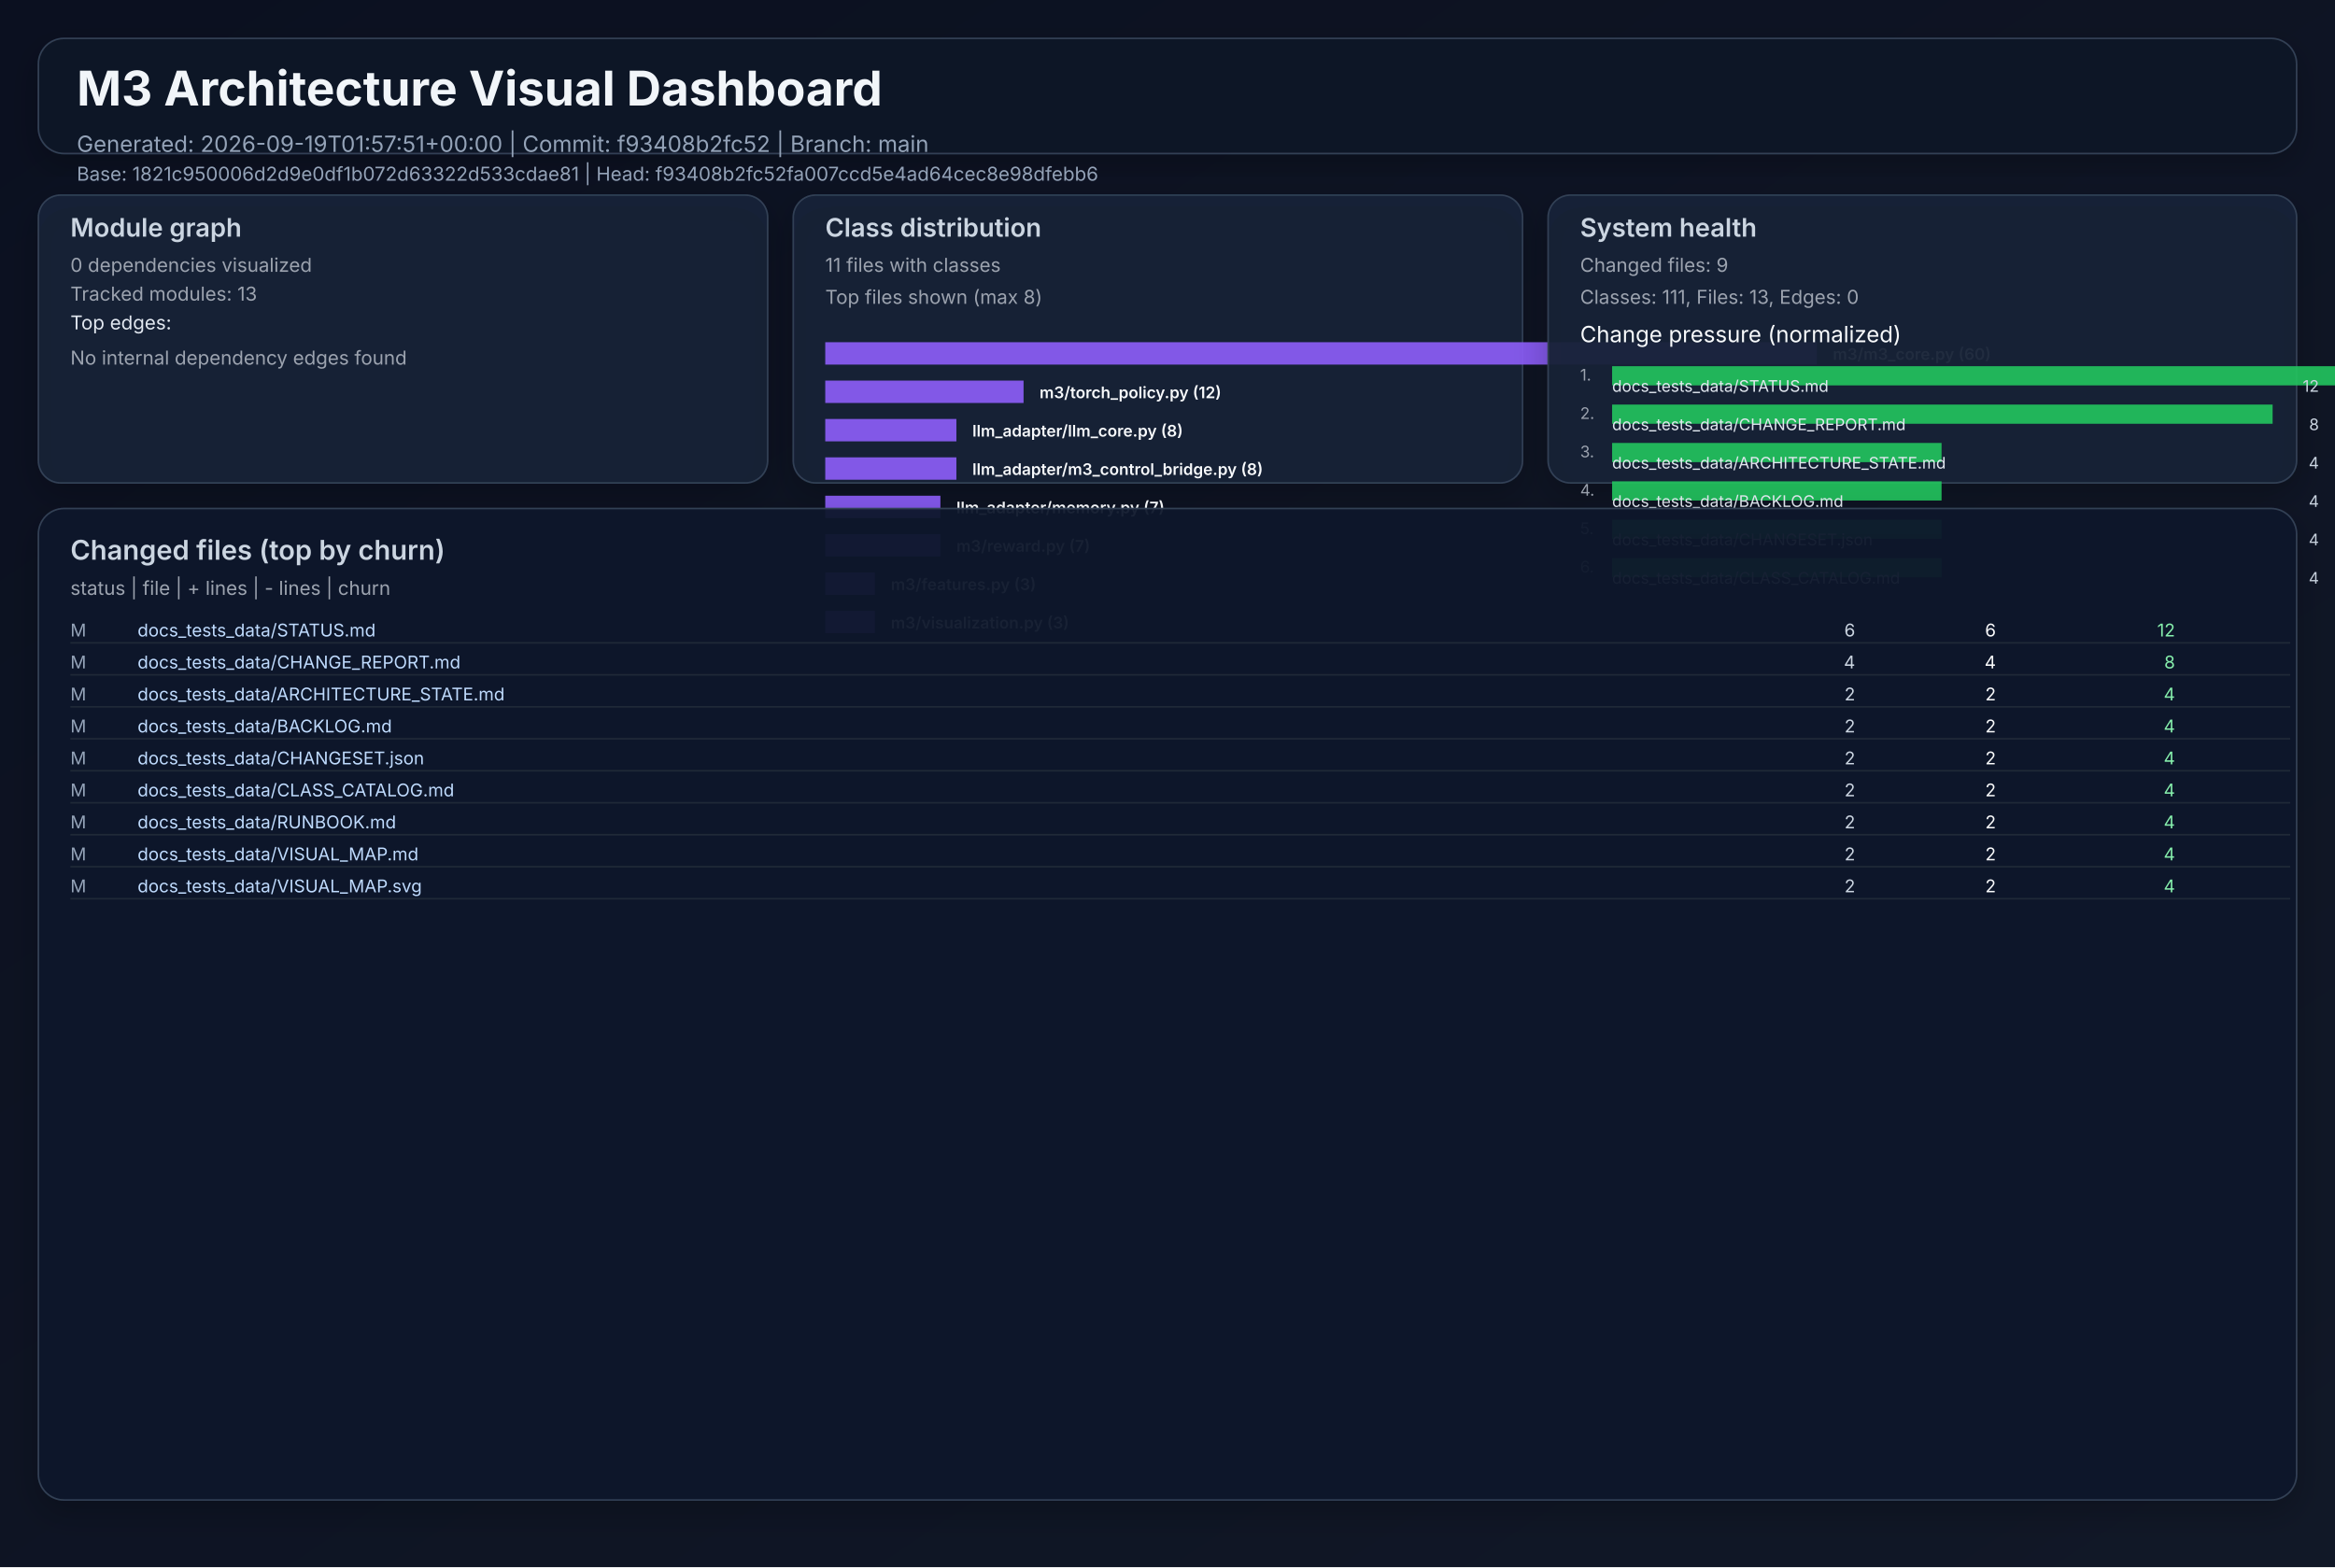
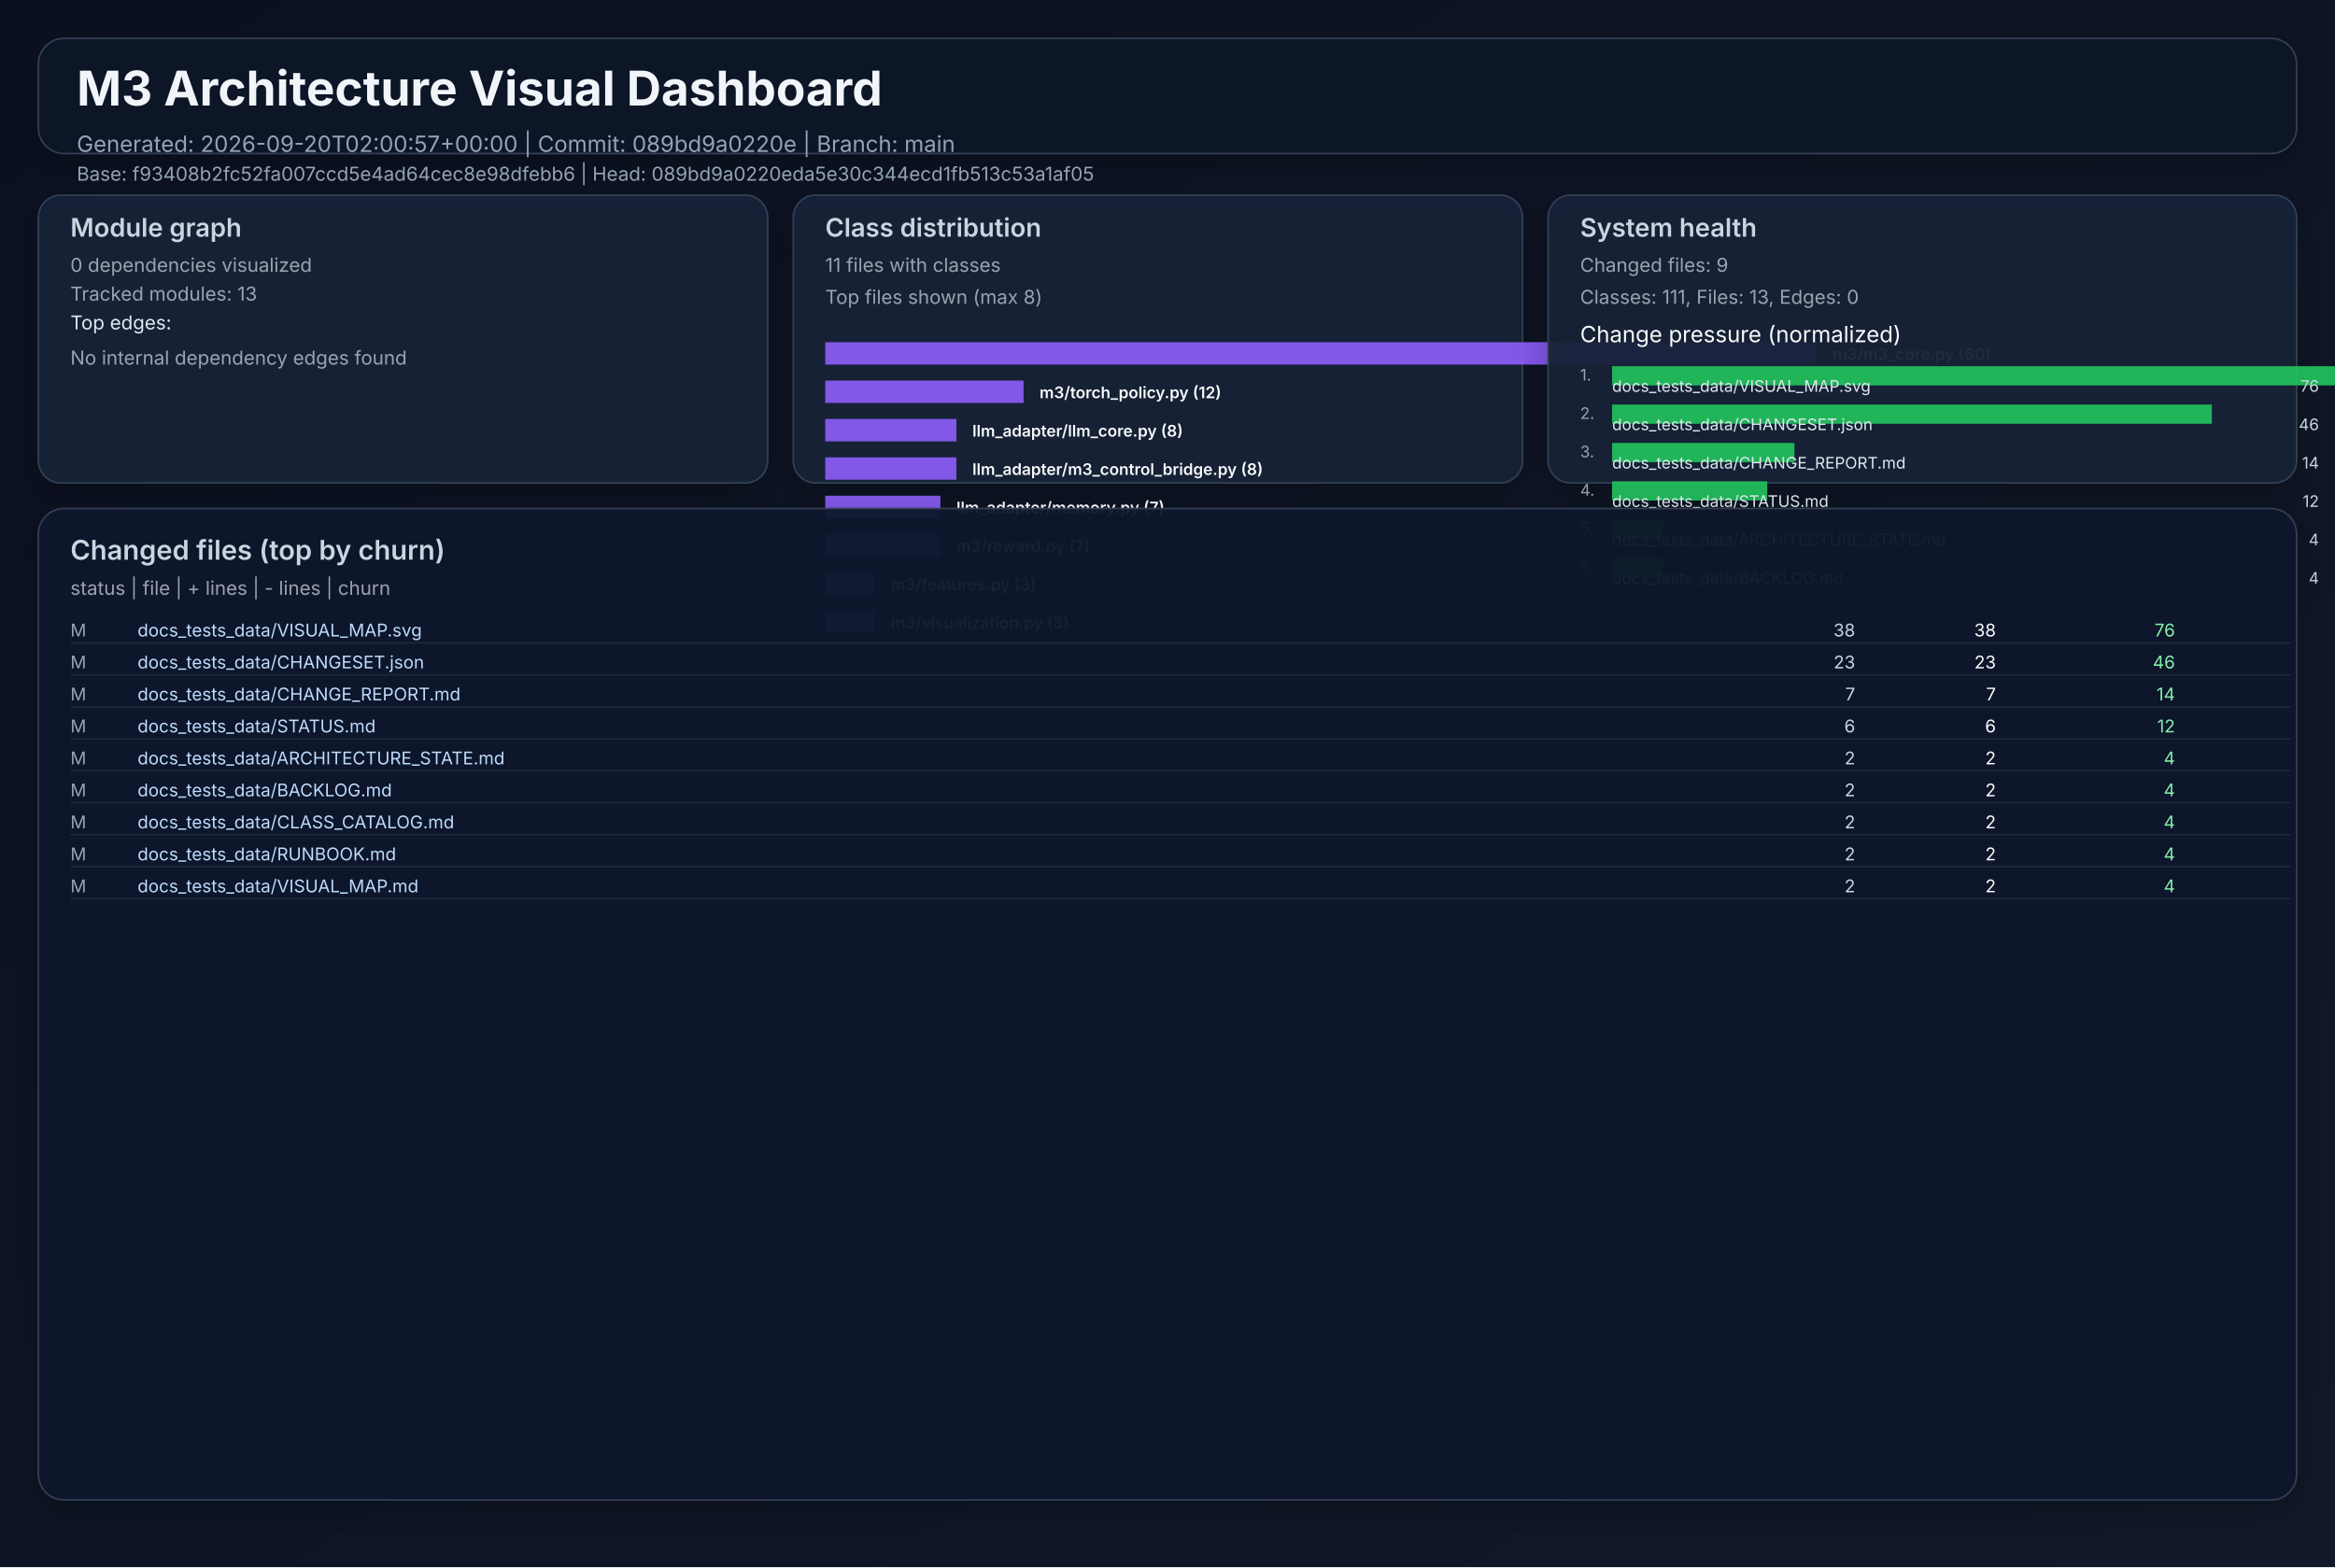
<svg xmlns="http://www.w3.org/2000/svg" width="1460" height="980" viewBox="0 0 1460 980" role="img">
  <defs>
    <linearGradient id="bg" x1="0" y1="0" x2="1" y2="1">
      <stop offset="0%" stop-color="#0b1020" />
      <stop offset="100%" stop-color="#111827" />
    </linearGradient>
    <filter id="cardShadow" x="-20%" y="-20%" width="140%" height="140%">
      <feDropShadow dx="0" dy="8" stdDeviation="10" flood-opacity="0.22" />
    </filter>
  </defs>
  <rect width="1460" height="980" fill="url(#bg)" />
  <g font-family="Inter, Arial, sans-serif">
    <rect x="24" y="24" width="1412" height="72" rx="16" fill="#111827" fill-opacity="0.94" stroke="#334155" stroke-width="1" filter="url(#cardShadow)" />
    <text x="48" y="66" fill="#f1f5f9" font-size="30" font-weight="700">M3 Architecture Visual Dashboard</text>
-     <text x="48" y="95" fill="#94a3b8" font-size="14">Generated: 2026-09-19T01:57:51+00:00  |  Commit: f93408b2fc52  |  Branch: main</text>
-     <text x="48" y="113" fill="#94a3b8" font-size="12">Base: 1821c950006d2d9e0df1b072d63322d533cdae81  |  Head: f93408b2fc52fa007ccd5e4ad64cec8e98dfebb6</text>
+     <text x="48" y="95" fill="#94a3b8" font-size="14">Generated: 2026-09-20T02:00:57+00:00  |  Commit: 089bd9a0220e  |  Branch: main</text>
+     <text x="48" y="113" fill="#94a3b8" font-size="12">Base: f93408b2fc52fa007ccd5e4ad64cec8e98dfebb6  |  Head: 089bd9a0220eda5e30c344ecd1fb513c53a1af05</text>
    <rect x="24" y="122" width="456" height="180" rx="14" fill="#17223a" fill-opacity="0.94" stroke="#334155" filter="url(#cardShadow)" />
    <text x="44" y="148" fill="#cbd5e1" font-size="16" font-weight="600">Module graph</text>
    <text x="44" y="170" fill="#9ca3af" font-size="12">0 dependencies visualized</text>
    <text x="44" y="188" fill="#9ca3af" font-size="12">Tracked modules: 13</text>
    <text x="44" y="206" fill="#e2e8f0" font-size="12">Top edges:</text>
    <text x="44" y="228" fill="#9ca3af" font-size="12">No internal dependency edges found</text>
    <rect x="496" y="122" width="456" height="180" rx="14" fill="#17223a" fill-opacity="0.94" stroke="#334155" filter="url(#cardShadow)" />
    <text x="516" y="148" fill="#cbd5e1" font-size="16" font-weight="600">Class distribution</text>
    <text x="516" y="170" fill="#9ca3af" font-size="12">11 files with classes</text>
    <text x="516" y="190" fill="#9ca3af" font-size="12">Top files shown (max 8)</text>
    <rect x="516" y="214" width="620" height="14" fill="#8b5cf6" opacity="0.92" />
    <text x="1146" y="225" fill="#f8fafc" font-size="10" font-weight="600">m3/m3_core.py (60)</text>
    <rect x="516" y="238" width="124" height="14" fill="#8b5cf6" opacity="0.92" />
    <text x="650" y="249" fill="#f8fafc" font-size="10" font-weight="600">m3/torch_policy.py (12)</text>
    <rect x="516" y="262" width="82" height="14" fill="#8b5cf6" opacity="0.92" />
    <text x="608" y="273" fill="#f8fafc" font-size="10" font-weight="600">llm_adapter/llm_core.py (8)</text>
    <rect x="516" y="286" width="82" height="14" fill="#8b5cf6" opacity="0.92" />
    <text x="608" y="297" fill="#f8fafc" font-size="10" font-weight="600">llm_adapter/m3_control_bridge.py (8)</text>
    <rect x="516" y="310" width="72" height="14" fill="#8b5cf6" opacity="0.92" />
    <text x="598" y="321" fill="#f8fafc" font-size="10" font-weight="600">llm_adapter/memory.py (7)</text>
    <rect x="516" y="334" width="72" height="14" fill="#8b5cf6" opacity="0.92" />
    <text x="598" y="345" fill="#f8fafc" font-size="10" font-weight="600">m3/reward.py (7)</text>
    <rect x="516" y="358" width="31" height="14" fill="#8b5cf6" opacity="0.92" />
    <text x="557" y="369" fill="#f8fafc" font-size="10" font-weight="600">m3/features.py (3)</text>
    <rect x="516" y="382" width="31" height="14" fill="#8b5cf6" opacity="0.92" />
    <text x="557" y="393" fill="#f8fafc" font-size="10" font-weight="600">m3/visualization.py (3)</text>
    <rect x="968" y="122" width="468" height="180" rx="14" fill="#17223a" fill-opacity="0.94" stroke="#334155" filter="url(#cardShadow)" />
    <text x="988" y="148" fill="#cbd5e1" font-size="16" font-weight="600">System health</text>
    <text x="988" y="170" fill="#9ca3af" font-size="12">Changed files: 9</text>
    <text x="988" y="190" fill="#9ca3af" font-size="12">Classes: 111, Files: 13, Edges: 0</text>
    <text x="988" y="214" fill="#f8fafc" font-size="14">Change pressure (normalized)</text>
    <text x="988" y="238" fill="#9ca3af" font-size="10">1.</text>
    <rect x="1008" y="229" width="620" height="12" fill="#22c55e" opacity="0.9" />
-     <text x="1008" y="245" fill="#e2e8f0" font-size="10">docs_tests_data/STATUS.md</text>
-     <text x="1450" y="245" fill="#cbd5e1" font-size="10" text-anchor="end">12</text>
+     <text x="1008" y="245" fill="#e2e8f0" font-size="10">docs_tests_data/VISUAL_MAP.svg</text>
+     <text x="1450" y="245" fill="#cbd5e1" font-size="10" text-anchor="end">76</text>
    <text x="988" y="262" fill="#9ca3af" font-size="10">2.</text>
-     <rect x="1008" y="253" width="413" height="12" fill="#22c55e" opacity="0.9" />
-     <text x="1008" y="269" fill="#e2e8f0" font-size="10">docs_tests_data/CHANGE_REPORT.md</text>
-     <text x="1450" y="269" fill="#cbd5e1" font-size="10" text-anchor="end">8</text>
+     <rect x="1008" y="253" width="375" height="12" fill="#22c55e" opacity="0.9" />
+     <text x="1008" y="269" fill="#e2e8f0" font-size="10">docs_tests_data/CHANGESET.json</text>
+     <text x="1450" y="269" fill="#cbd5e1" font-size="10" text-anchor="end">46</text>
    <text x="988" y="286" fill="#9ca3af" font-size="10">3.</text>
-     <rect x="1008" y="277" width="206" height="12" fill="#22c55e" opacity="0.9" />
-     <text x="1008" y="293" fill="#e2e8f0" font-size="10">docs_tests_data/ARCHITECTURE_STATE.md</text>
-     <text x="1450" y="293" fill="#cbd5e1" font-size="10" text-anchor="end">4</text>
+     <rect x="1008" y="277" width="114" height="12" fill="#22c55e" opacity="0.9" />
+     <text x="1008" y="293" fill="#e2e8f0" font-size="10">docs_tests_data/CHANGE_REPORT.md</text>
+     <text x="1450" y="293" fill="#cbd5e1" font-size="10" text-anchor="end">14</text>
    <text x="988" y="310" fill="#9ca3af" font-size="10">4.</text>
-     <rect x="1008" y="301" width="206" height="12" fill="#22c55e" opacity="0.9" />
-     <text x="1008" y="317" fill="#e2e8f0" font-size="10">docs_tests_data/BACKLOG.md</text>
-     <text x="1450" y="317" fill="#cbd5e1" font-size="10" text-anchor="end">4</text>
+     <rect x="1008" y="301" width="97" height="12" fill="#22c55e" opacity="0.9" />
+     <text x="1008" y="317" fill="#e2e8f0" font-size="10">docs_tests_data/STATUS.md</text>
+     <text x="1450" y="317" fill="#cbd5e1" font-size="10" text-anchor="end">12</text>
    <text x="988" y="334" fill="#9ca3af" font-size="10">5.</text>
-     <rect x="1008" y="325" width="206" height="12" fill="#22c55e" opacity="0.9" />
-     <text x="1008" y="341" fill="#e2e8f0" font-size="10">docs_tests_data/CHANGESET.json</text>
+     <rect x="1008" y="325" width="32" height="12" fill="#22c55e" opacity="0.9" />
+     <text x="1008" y="341" fill="#e2e8f0" font-size="10">docs_tests_data/ARCHITECTURE_STATE.md</text>
    <text x="1450" y="341" fill="#cbd5e1" font-size="10" text-anchor="end">4</text>
    <text x="988" y="358" fill="#9ca3af" font-size="10">6.</text>
-     <rect x="1008" y="349" width="206" height="12" fill="#22c55e" opacity="0.9" />
-     <text x="1008" y="365" fill="#e2e8f0" font-size="10">docs_tests_data/CLASS_CATALOG.md</text>
+     <rect x="1008" y="349" width="32" height="12" fill="#22c55e" opacity="0.9" />
+     <text x="1008" y="365" fill="#e2e8f0" font-size="10">docs_tests_data/BACKLOG.md</text>
    <text x="1450" y="365" fill="#cbd5e1" font-size="10" text-anchor="end">4</text>
    <rect x="24" y="318" width="1412" height="620" rx="16" fill="#0f172a" fill-opacity="0.94" stroke="#334155" filter="url(#cardShadow)" />
    <text x="44" y="350" fill="#cbd5e1" font-size="17" font-weight="600">Changed files (top by churn)</text>
    <text x="44" y="372" fill="#9ca3af" font-size="12">status  |  file  | + lines  | - lines  | churn</text>
    <text x="44" y="398" fill="#94a3b8" font-size="11"> M</text>
-     <text x="86" y="398" fill="#bfdbfe" font-size="11" text-anchor="start">docs_tests_data/STATUS.md</text>
-     <text x="1160" y="398" fill="#cbd5e1" font-size="11" text-anchor="end">    6</text>
-     <text x="1248" y="398" fill="#f9fafb" font-size="11" text-anchor="end">    6</text>
-     <text x="1360" y="398" fill="#86efac" font-size="11" text-anchor="end">    12</text>
+     <text x="86" y="398" fill="#bfdbfe" font-size="11" text-anchor="start">docs_tests_data/VISUAL_MAP.svg</text>
+     <text x="1160" y="398" fill="#cbd5e1" font-size="11" text-anchor="end">   38</text>
+     <text x="1248" y="398" fill="#f9fafb" font-size="11" text-anchor="end">   38</text>
+     <text x="1360" y="398" fill="#86efac" font-size="11" text-anchor="end">    76</text>
    <line x1="44" y1="402" x2="1432" y2="402" stroke="#1f2937" stroke-width="1" />
    <text x="44" y="418" fill="#94a3b8" font-size="11"> M</text>
-     <text x="86" y="418" fill="#bfdbfe" font-size="11" text-anchor="start">docs_tests_data/CHANGE_REPORT.md</text>
-     <text x="1160" y="418" fill="#cbd5e1" font-size="11" text-anchor="end">    4</text>
-     <text x="1248" y="418" fill="#f9fafb" font-size="11" text-anchor="end">    4</text>
-     <text x="1360" y="418" fill="#86efac" font-size="11" text-anchor="end">     8</text>
+     <text x="86" y="418" fill="#bfdbfe" font-size="11" text-anchor="start">docs_tests_data/CHANGESET.json</text>
+     <text x="1160" y="418" fill="#cbd5e1" font-size="11" text-anchor="end">   23</text>
+     <text x="1248" y="418" fill="#f9fafb" font-size="11" text-anchor="end">   23</text>
+     <text x="1360" y="418" fill="#86efac" font-size="11" text-anchor="end">    46</text>
    <line x1="44" y1="422" x2="1432" y2="422" stroke="#1f2937" stroke-width="1" />
    <text x="44" y="438" fill="#94a3b8" font-size="11"> M</text>
-     <text x="86" y="438" fill="#bfdbfe" font-size="11" text-anchor="start">docs_tests_data/ARCHITECTURE_STATE.md</text>
-     <text x="1160" y="438" fill="#cbd5e1" font-size="11" text-anchor="end">    2</text>
-     <text x="1248" y="438" fill="#f9fafb" font-size="11" text-anchor="end">    2</text>
-     <text x="1360" y="438" fill="#86efac" font-size="11" text-anchor="end">     4</text>
+     <text x="86" y="438" fill="#bfdbfe" font-size="11" text-anchor="start">docs_tests_data/CHANGE_REPORT.md</text>
+     <text x="1160" y="438" fill="#cbd5e1" font-size="11" text-anchor="end">    7</text>
+     <text x="1248" y="438" fill="#f9fafb" font-size="11" text-anchor="end">    7</text>
+     <text x="1360" y="438" fill="#86efac" font-size="11" text-anchor="end">    14</text>
    <line x1="44" y1="442" x2="1432" y2="442" stroke="#1f2937" stroke-width="1" />
    <text x="44" y="458" fill="#94a3b8" font-size="11"> M</text>
-     <text x="86" y="458" fill="#bfdbfe" font-size="11" text-anchor="start">docs_tests_data/BACKLOG.md</text>
-     <text x="1160" y="458" fill="#cbd5e1" font-size="11" text-anchor="end">    2</text>
-     <text x="1248" y="458" fill="#f9fafb" font-size="11" text-anchor="end">    2</text>
-     <text x="1360" y="458" fill="#86efac" font-size="11" text-anchor="end">     4</text>
+     <text x="86" y="458" fill="#bfdbfe" font-size="11" text-anchor="start">docs_tests_data/STATUS.md</text>
+     <text x="1160" y="458" fill="#cbd5e1" font-size="11" text-anchor="end">    6</text>
+     <text x="1248" y="458" fill="#f9fafb" font-size="11" text-anchor="end">    6</text>
+     <text x="1360" y="458" fill="#86efac" font-size="11" text-anchor="end">    12</text>
    <line x1="44" y1="462" x2="1432" y2="462" stroke="#1f2937" stroke-width="1" />
    <text x="44" y="478" fill="#94a3b8" font-size="11"> M</text>
-     <text x="86" y="478" fill="#bfdbfe" font-size="11" text-anchor="start">docs_tests_data/CHANGESET.json</text>
+     <text x="86" y="478" fill="#bfdbfe" font-size="11" text-anchor="start">docs_tests_data/ARCHITECTURE_STATE.md</text>
    <text x="1160" y="478" fill="#cbd5e1" font-size="11" text-anchor="end">    2</text>
    <text x="1248" y="478" fill="#f9fafb" font-size="11" text-anchor="end">    2</text>
    <text x="1360" y="478" fill="#86efac" font-size="11" text-anchor="end">     4</text>
    <line x1="44" y1="482" x2="1432" y2="482" stroke="#1f2937" stroke-width="1" />
    <text x="44" y="498" fill="#94a3b8" font-size="11"> M</text>
-     <text x="86" y="498" fill="#bfdbfe" font-size="11" text-anchor="start">docs_tests_data/CLASS_CATALOG.md</text>
+     <text x="86" y="498" fill="#bfdbfe" font-size="11" text-anchor="start">docs_tests_data/BACKLOG.md</text>
    <text x="1160" y="498" fill="#cbd5e1" font-size="11" text-anchor="end">    2</text>
    <text x="1248" y="498" fill="#f9fafb" font-size="11" text-anchor="end">    2</text>
    <text x="1360" y="498" fill="#86efac" font-size="11" text-anchor="end">     4</text>
    <line x1="44" y1="502" x2="1432" y2="502" stroke="#1f2937" stroke-width="1" />
    <text x="44" y="518" fill="#94a3b8" font-size="11"> M</text>
-     <text x="86" y="518" fill="#bfdbfe" font-size="11" text-anchor="start">docs_tests_data/RUNBOOK.md</text>
+     <text x="86" y="518" fill="#bfdbfe" font-size="11" text-anchor="start">docs_tests_data/CLASS_CATALOG.md</text>
    <text x="1160" y="518" fill="#cbd5e1" font-size="11" text-anchor="end">    2</text>
    <text x="1248" y="518" fill="#f9fafb" font-size="11" text-anchor="end">    2</text>
    <text x="1360" y="518" fill="#86efac" font-size="11" text-anchor="end">     4</text>
    <line x1="44" y1="522" x2="1432" y2="522" stroke="#1f2937" stroke-width="1" />
    <text x="44" y="538" fill="#94a3b8" font-size="11"> M</text>
-     <text x="86" y="538" fill="#bfdbfe" font-size="11" text-anchor="start">docs_tests_data/VISUAL_MAP.md</text>
+     <text x="86" y="538" fill="#bfdbfe" font-size="11" text-anchor="start">docs_tests_data/RUNBOOK.md</text>
    <text x="1160" y="538" fill="#cbd5e1" font-size="11" text-anchor="end">    2</text>
    <text x="1248" y="538" fill="#f9fafb" font-size="11" text-anchor="end">    2</text>
    <text x="1360" y="538" fill="#86efac" font-size="11" text-anchor="end">     4</text>
    <line x1="44" y1="542" x2="1432" y2="542" stroke="#1f2937" stroke-width="1" />
    <text x="44" y="558" fill="#94a3b8" font-size="11"> M</text>
-     <text x="86" y="558" fill="#bfdbfe" font-size="11" text-anchor="start">docs_tests_data/VISUAL_MAP.svg</text>
+     <text x="86" y="558" fill="#bfdbfe" font-size="11" text-anchor="start">docs_tests_data/VISUAL_MAP.md</text>
    <text x="1160" y="558" fill="#cbd5e1" font-size="11" text-anchor="end">    2</text>
    <text x="1248" y="558" fill="#f9fafb" font-size="11" text-anchor="end">    2</text>
    <text x="1360" y="558" fill="#86efac" font-size="11" text-anchor="end">     4</text>
    <line x1="44" y1="562" x2="1432" y2="562" stroke="#1f2937" stroke-width="1" />
  </g>
</svg>
